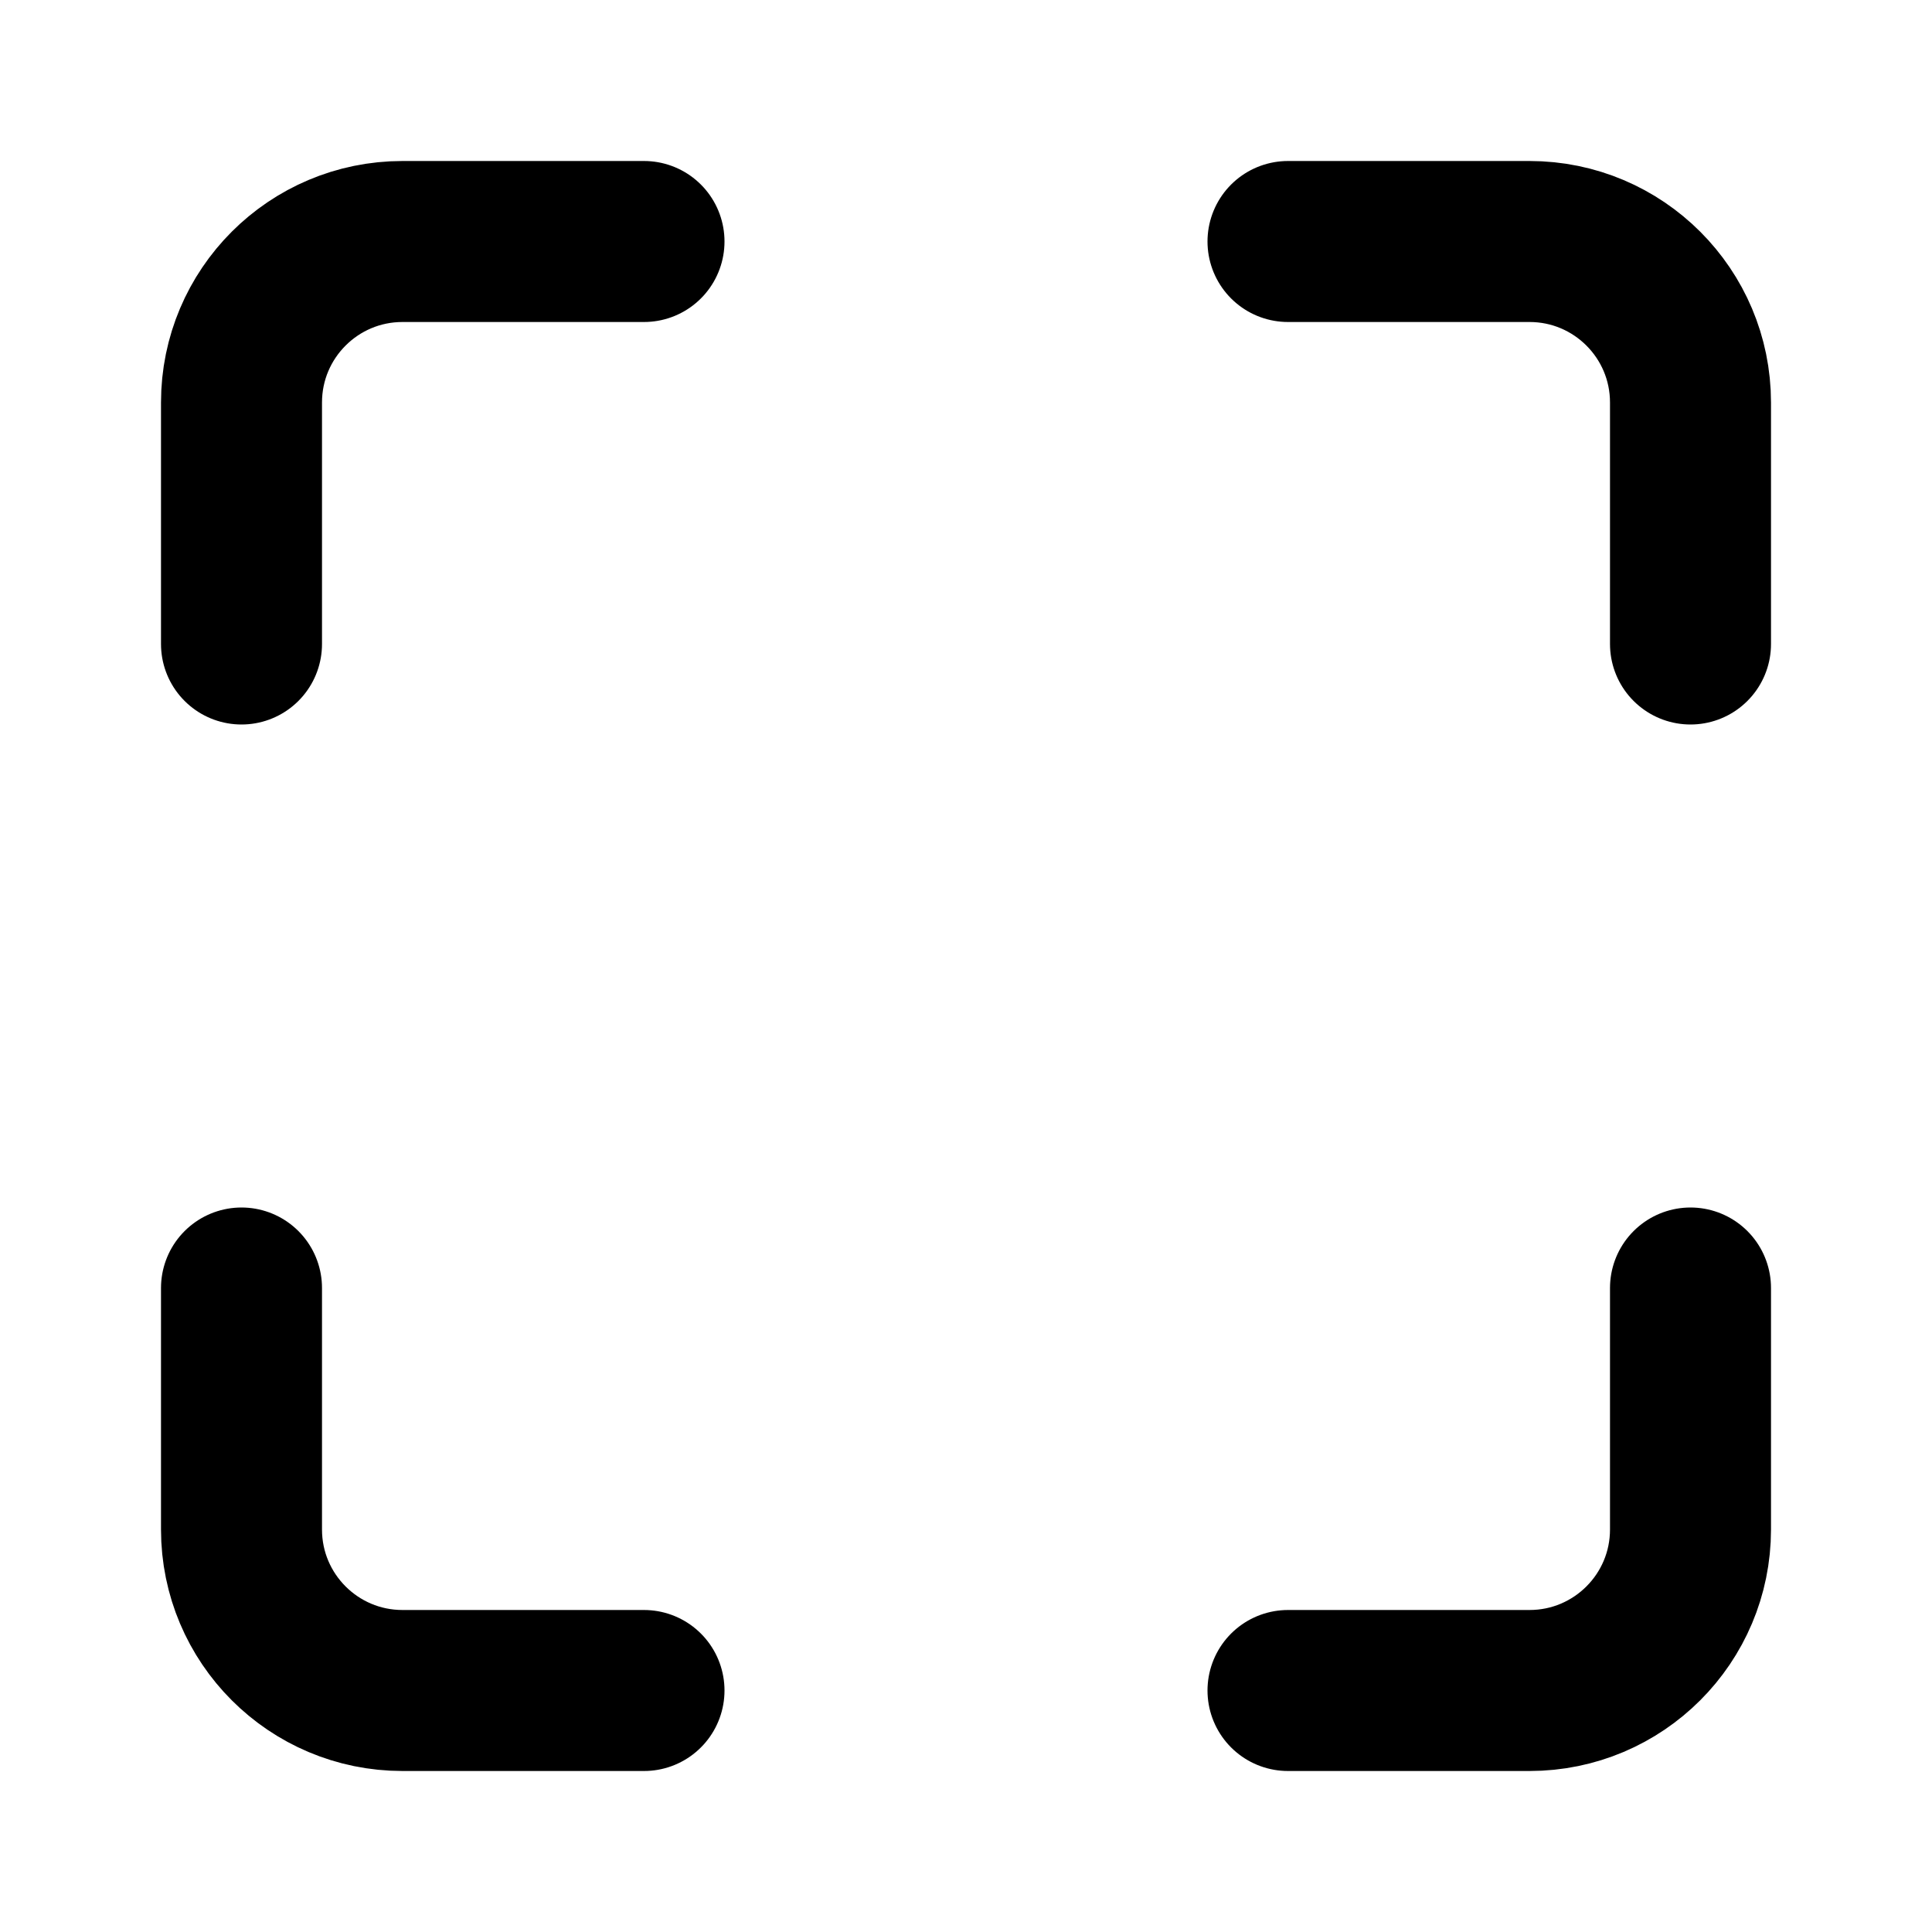
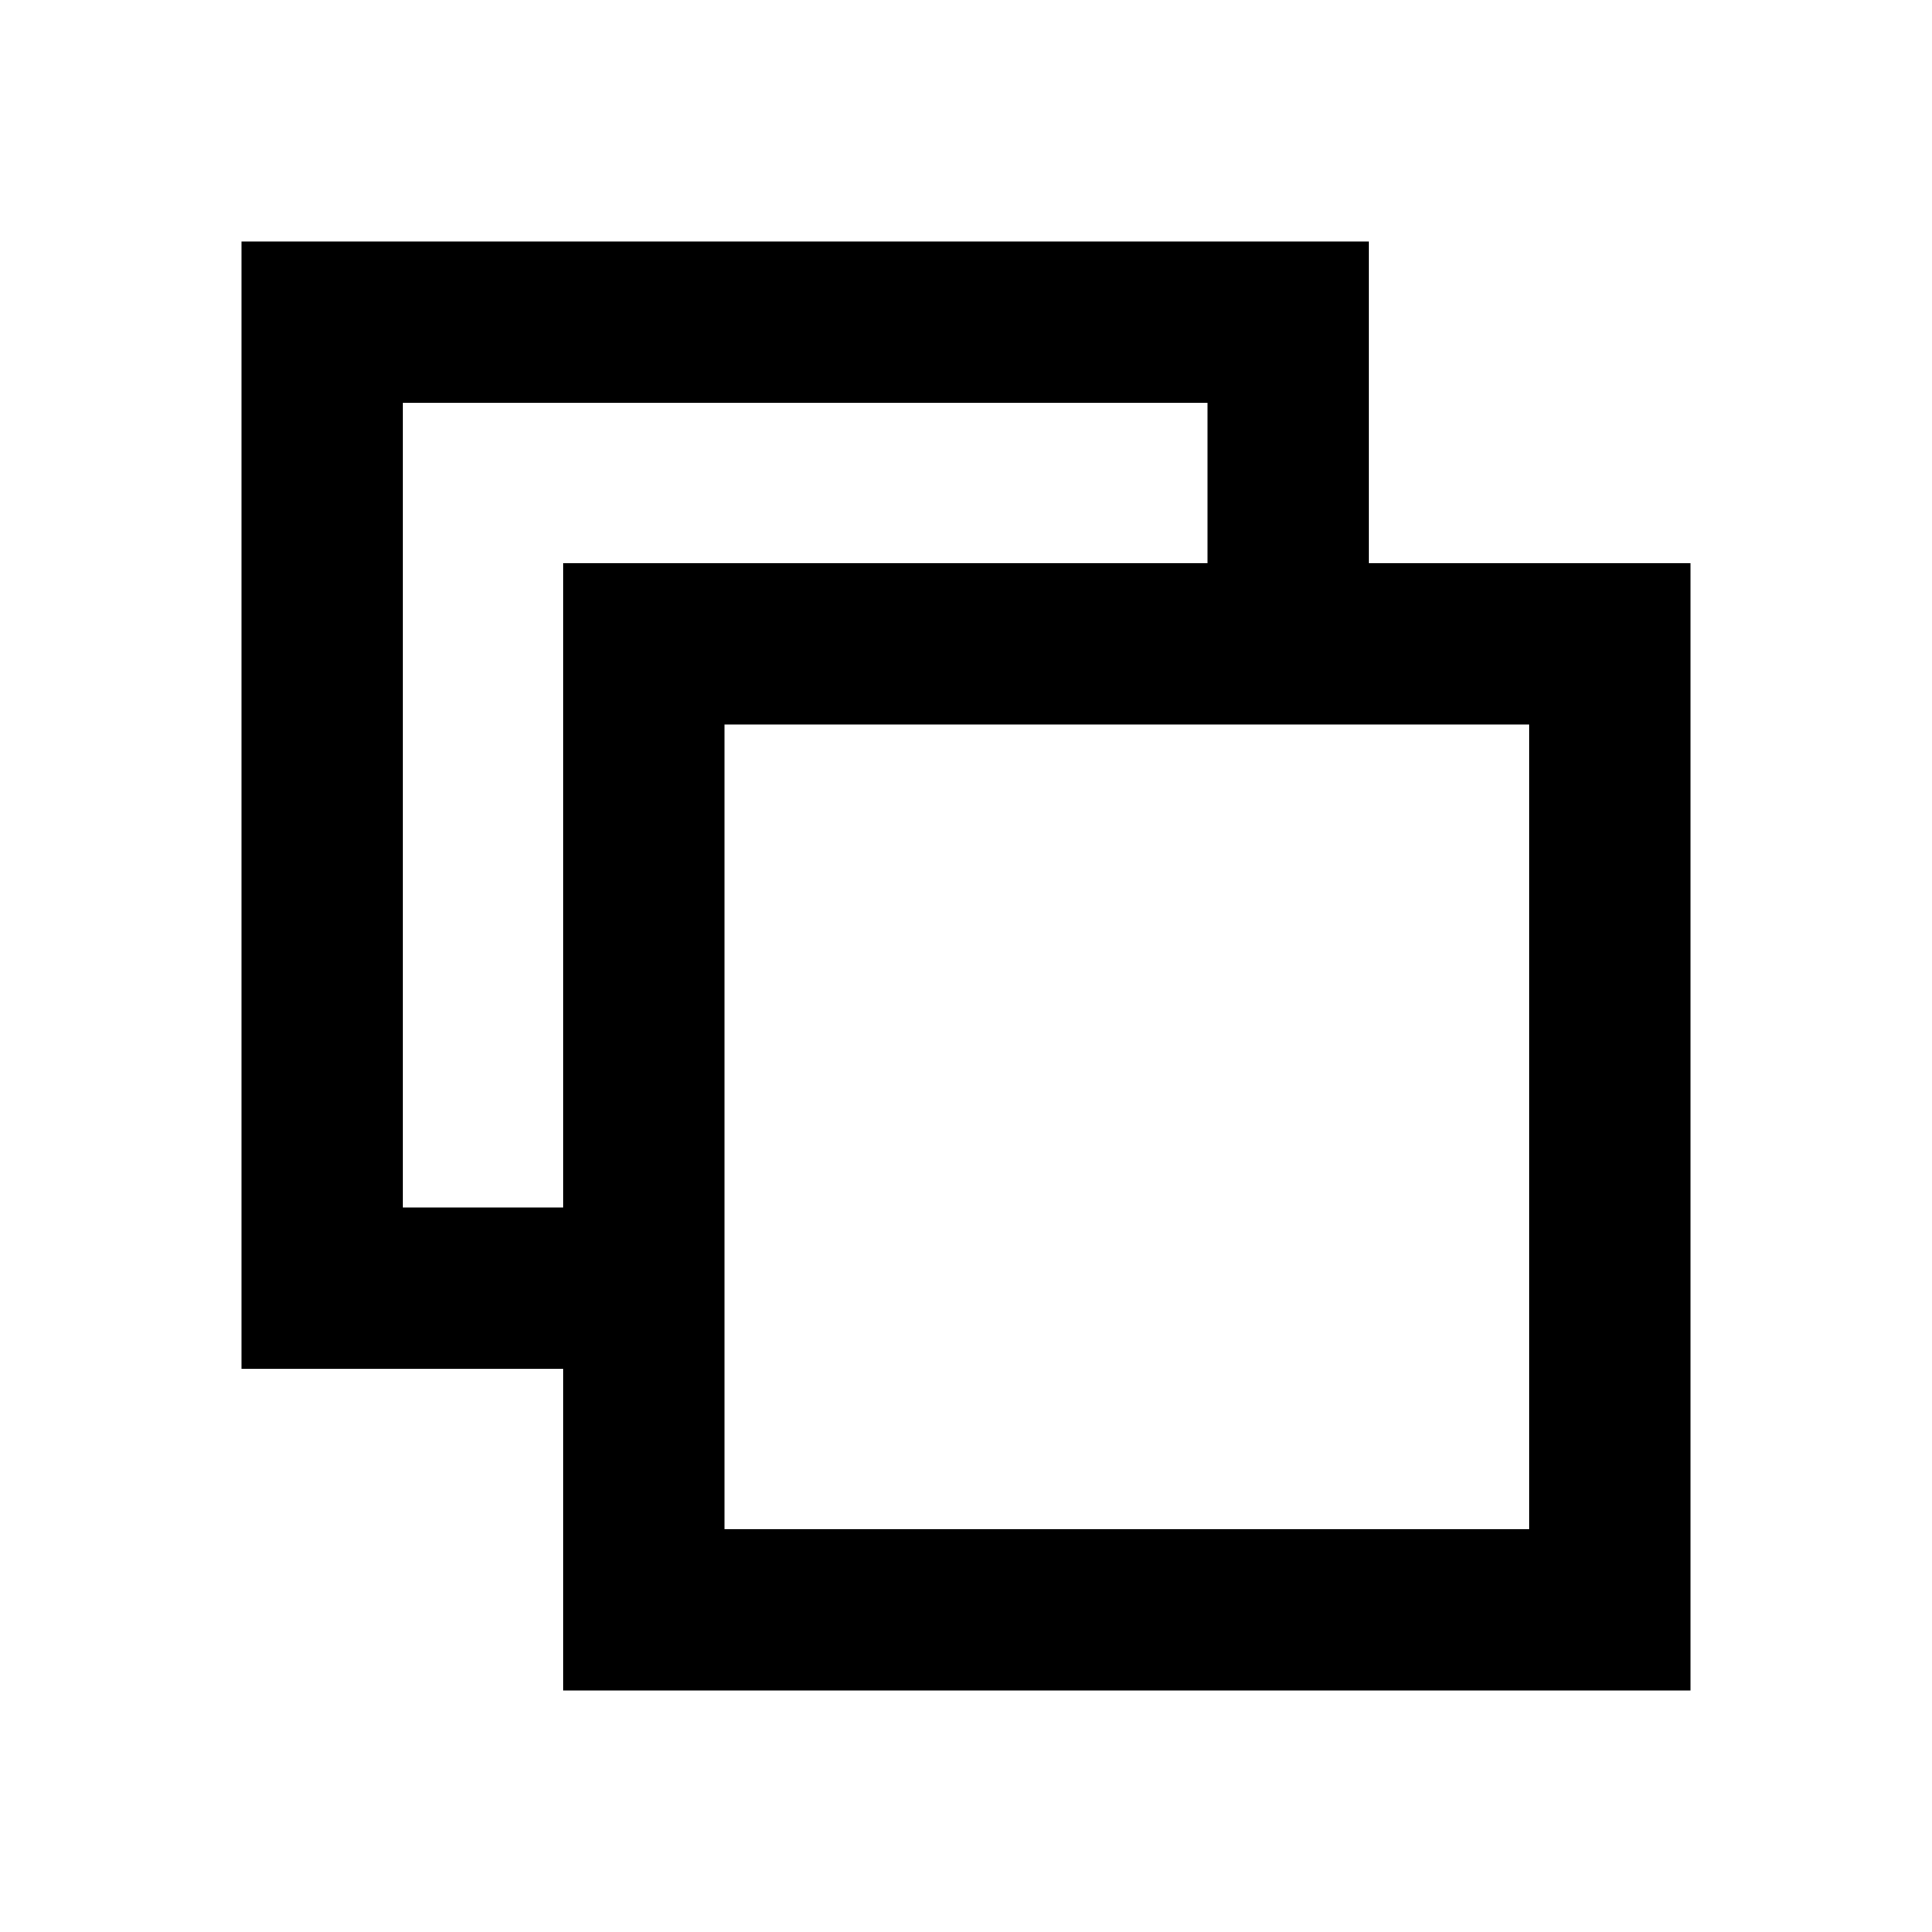
- <svg xmlns="http://www.w3.org/2000/svg" width="24" height="24" viewBox="0 0 24 24" fill="none" stroke="currentColor" stroke-width="2" stroke-linecap="round" stroke-linejoin="round" class="feather feather-maximize">
-   <path d="M8 3H5a2 2 0 0 0-2 2v3m18 0V5a2 2 0 0 0-2-2h-3m0 18h3a2 2 0 0 0 2-2v-3M3 16v3a2 2 0 0 0 2 2h3" />
+ <svg xmlns="http://www.w3.org/2000/svg" width="24" height="24" viewBox="0 0 24 24">
+   <path fill="currentColor" d="M5 3h12v4h4v14H7v-4H3V3zm10 4V5H5v10h2V7zM9 17v2h10V9H9z" />
</svg>
